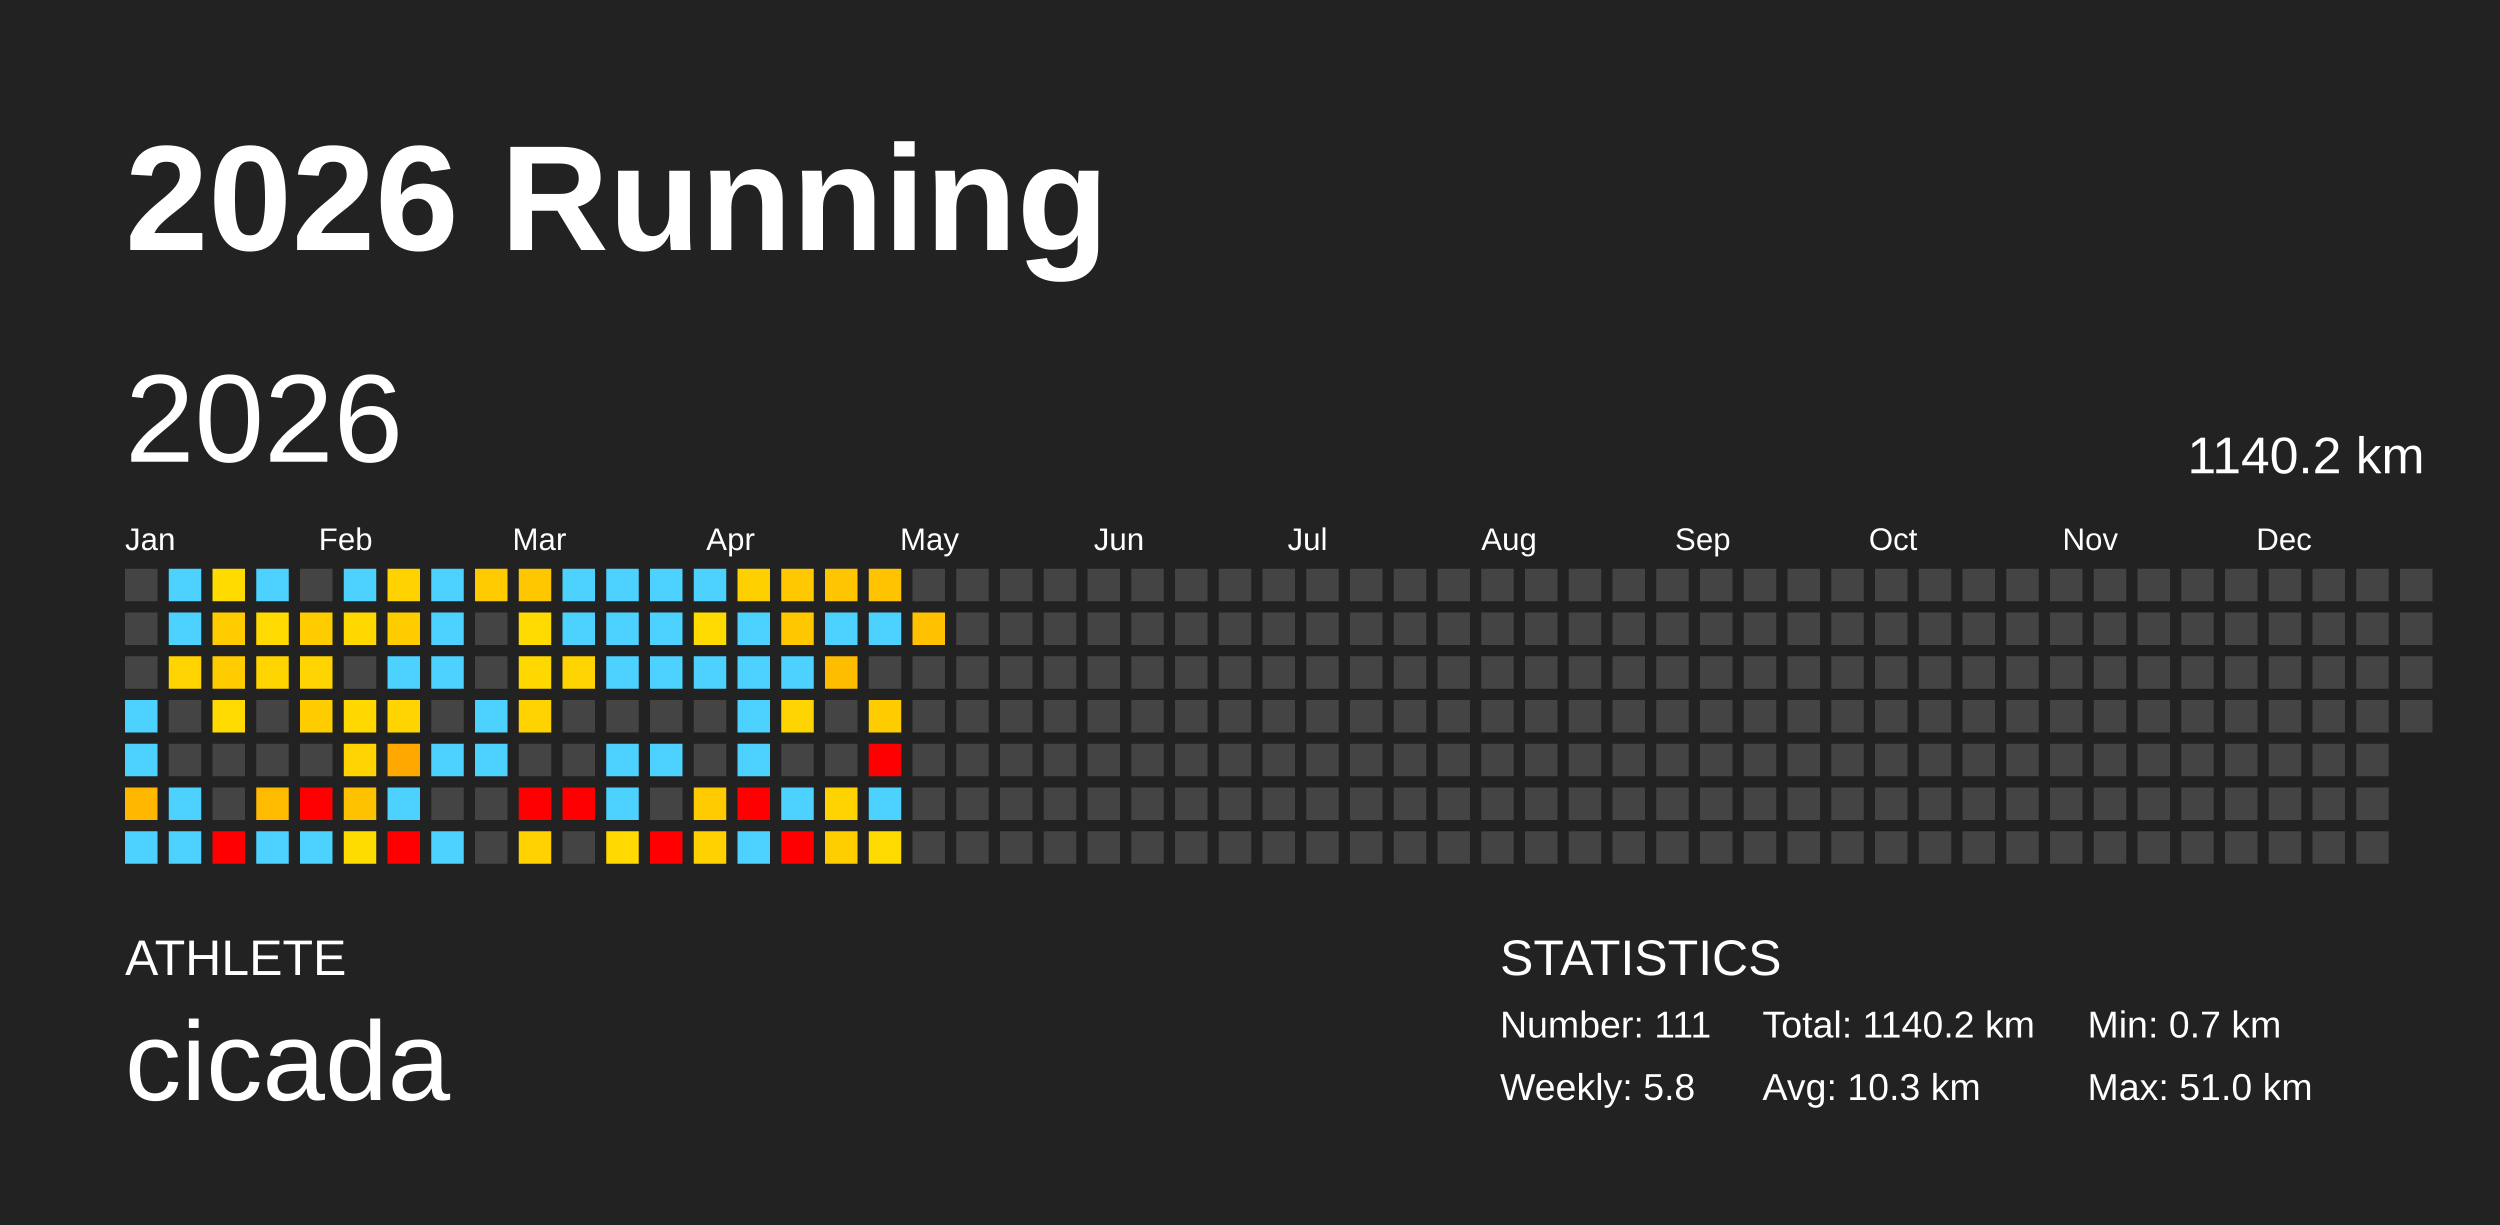
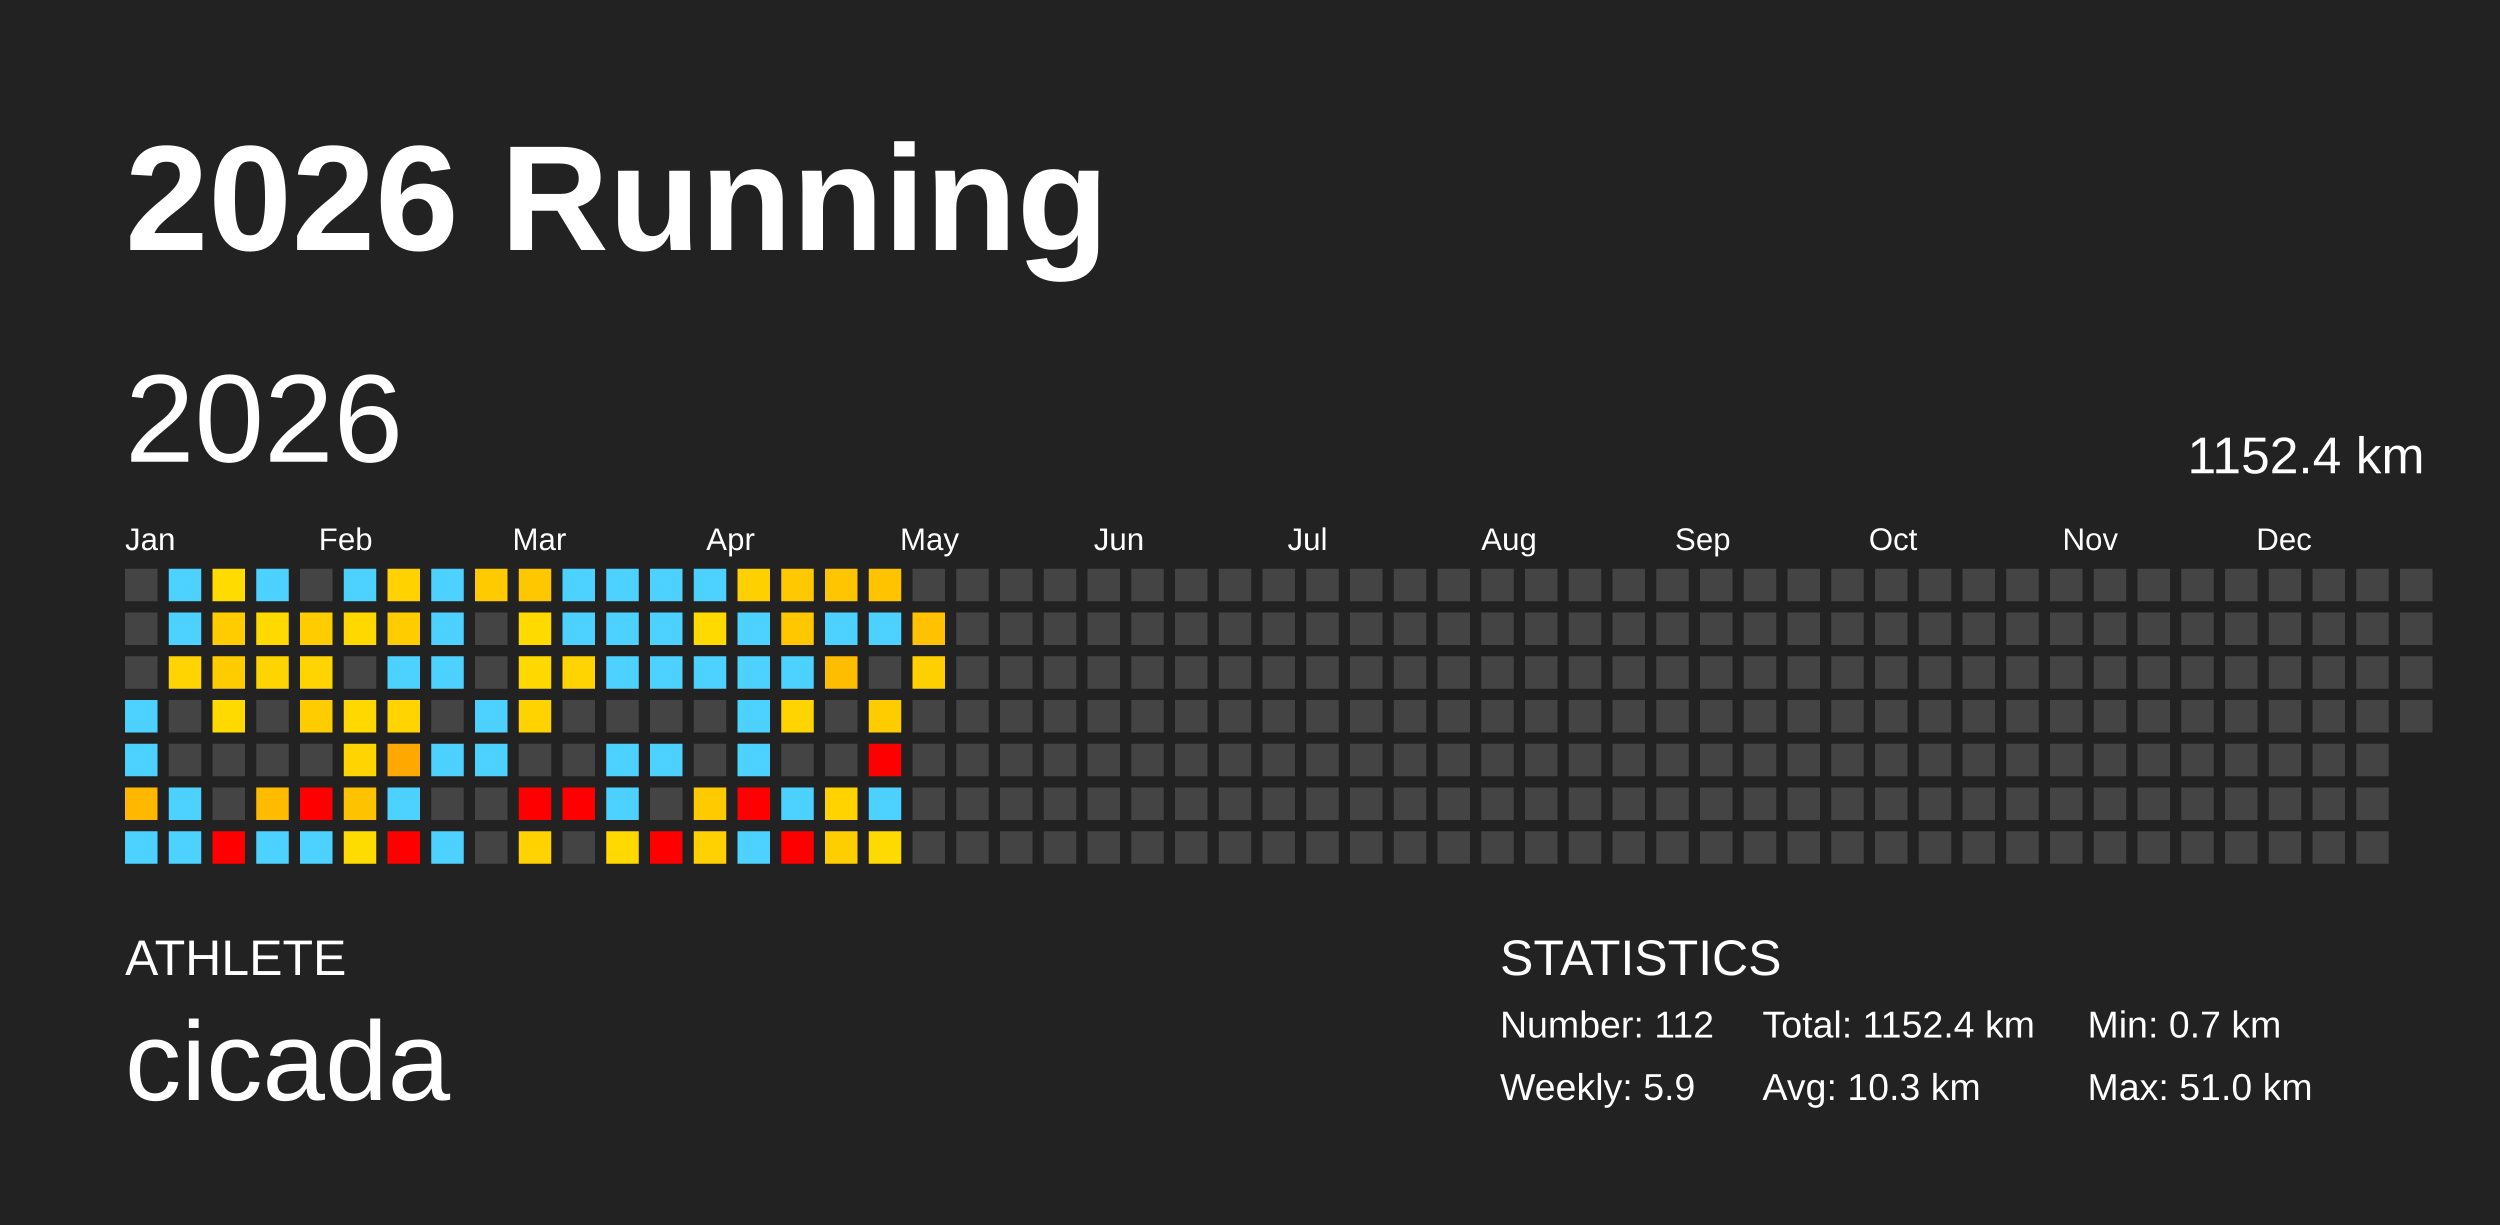
<svg xmlns="http://www.w3.org/2000/svg" baseProfile="full" height="98mm" version="1.1" viewBox="0,0,200,98" width="200mm">
  <defs />
  <rect fill="#222222" height="98" width="200" x="0" y="0" />
  <text fill="#FFFFFF" style="font-size:12px; font-family:Arial; font-weight:bold;" x="10" y="20">2026 Running</text>
  <text fill="#FFFFFF" style="font-size:4px; font-family:Arial" x="10" y="78">ATHLETE</text>
  <text fill="#FFFFFF" style="font-size:9px; font-family:Arial" x="10" y="88">cicada</text>
  <text fill="#FFFFFF" style="font-size:4px; font-family:Arial" x="120" y="78">STATISTICS</text>
-   <text fill="#FFFFFF" style="font-size:3px; font-family:Arial" x="120" y="83">Number: 111</text>
-   <text fill="#FFFFFF" style="font-size:3px; font-family:Arial" x="120" y="88">Weekly: 5.8</text>
-   <text fill="#FFFFFF" style="font-size:3px; font-family:Arial" x="141" y="83">Total: 1140.2 km</text>
+   <text fill="#FFFFFF" style="font-size:3px; font-family:Arial" x="120" y="83">Number: 112</text>
+   <text fill="#FFFFFF" style="font-size:3px; font-family:Arial" x="120" y="88">Weekly: 5.9</text>
+   <text fill="#FFFFFF" style="font-size:3px; font-family:Arial" x="141" y="83">Total: 1152.4 km</text>
  <text fill="#FFFFFF" style="font-size:3px; font-family:Arial" x="141" y="88">Avg: 10.3 km</text>
  <text fill="#FFFFFF" style="font-size:3px; font-family:Arial" x="167" y="83">Min: 0.7 km</text>
  <text fill="#FFFFFF" style="font-size:3px; font-family:Arial" x="167" y="88">Max: 51.0 km</text>
  <text dominant-baseline="hanging" fill="#FFFFFF" style="font-size:10.0px; font-family:Arial;" x="10" y="30">2026</text>
-   <text dominant-baseline="hanging" fill="#FFFFFF" style="font-size:4.125px; font-family:Arial;" x="175" y="35">1140.2 km</text>
+   <text dominant-baseline="hanging" fill="#FFFFFF" style="font-size:4.125px; font-family:Arial;" x="175" y="35">1152.4 km</text>
  <text fill="#FFFFFF" style="font-size:2.5px; font-family:Arial" x="10.0" y="44">Jan</text>
  <text fill="#FFFFFF" style="font-size:2.5px; font-family:Arial" x="25.5" y="44">Feb</text>
  <text fill="#FFFFFF" style="font-size:2.5px; font-family:Arial" x="41.0" y="44">Mar</text>
  <text fill="#FFFFFF" style="font-size:2.5px; font-family:Arial" x="56.5" y="44">Apr</text>
  <text fill="#FFFFFF" style="font-size:2.5px; font-family:Arial" x="72.0" y="44">May</text>
  <text fill="#FFFFFF" style="font-size:2.5px; font-family:Arial" x="87.5" y="44">Jun</text>
  <text fill="#FFFFFF" style="font-size:2.5px; font-family:Arial" x="103.0" y="44">Jul</text>
  <text fill="#FFFFFF" style="font-size:2.5px; font-family:Arial" x="118.5" y="44">Aug</text>
  <text fill="#FFFFFF" style="font-size:2.5px; font-family:Arial" x="134.0" y="44">Sep</text>
  <text fill="#FFFFFF" style="font-size:2.5px; font-family:Arial" x="149.5" y="44">Oct</text>
  <text fill="#FFFFFF" style="font-size:2.5px; font-family:Arial" x="165.0" y="44">Nov</text>
  <text fill="#FFFFFF" style="font-size:2.5px; font-family:Arial" x="180.5" y="44">Dec</text>
  <rect fill="#444444" height="2.6" width="2.6" x="10.0" y="45.5" />
  <rect fill="#444444" height="2.6" width="2.6" x="10.0" y="49.0" />
  <rect fill="#444444" height="2.6" width="2.6" x="10.0" y="52.5" />
  <rect fill="#4dd2ff" height="2.6" width="2.6" x="10.0" y="56.0" />
  <rect fill="#4dd2ff" height="2.6" width="2.6" x="10.0" y="59.5" />
  <rect fill="#ffb700" height="2.6" width="2.6" x="10.0" y="63.0" />
  <rect fill="#4dd2ff" height="2.6" width="2.6" x="10.0" y="66.5" />
  <rect fill="#4dd2ff" height="2.6" width="2.6" x="13.5" y="45.5" />
  <rect fill="#4dd2ff" height="2.6" width="2.6" x="13.5" y="49.0" />
  <rect fill="#ffd400" height="2.6" width="2.6" x="13.5" y="52.5" />
  <rect fill="#444444" height="2.6" width="2.6" x="13.5" y="56.0" />
  <rect fill="#444444" height="2.6" width="2.6" x="13.5" y="59.5" />
  <rect fill="#4dd2ff" height="2.6" width="2.6" x="13.5" y="63.0" />
  <rect fill="#4dd2ff" height="2.6" width="2.6" x="13.5" y="66.5" />
  <rect fill="#ffdb00" height="2.6" width="2.6" x="17.0" y="45.5" />
  <rect fill="#ffcc00" height="2.6" width="2.6" x="17.0" y="49.0" />
  <rect fill="#ffcc00" height="2.6" width="2.6" x="17.0" y="52.5" />
  <rect fill="#ffda00" height="2.6" width="2.6" x="17.0" y="56.0" />
  <rect fill="#444444" height="2.6" width="2.6" x="17.0" y="59.5" />
  <rect fill="#444444" height="2.6" width="2.6" x="17.0" y="63.0" />
  <rect fill="red" height="2.6" width="2.6" x="17.0" y="66.5" />
  <rect fill="#4dd2ff" height="2.6" width="2.6" x="20.5" y="45.5" />
  <rect fill="#ffda00" height="2.6" width="2.6" x="20.5" y="49.0" />
  <rect fill="#ffd500" height="2.6" width="2.6" x="20.5" y="52.5" />
  <rect fill="#444444" height="2.6" width="2.6" x="20.5" y="56.0" />
  <rect fill="#444444" height="2.6" width="2.6" x="20.5" y="59.5" />
  <rect fill="#ffbb00" height="2.6" width="2.6" x="20.5" y="63.0" />
  <rect fill="#4dd2ff" height="2.6" width="2.6" x="20.5" y="66.5" />
  <rect fill="#444444" height="2.6" width="2.6" x="24.0" y="45.5" />
  <rect fill="#ffcc00" height="2.6" width="2.6" x="24.0" y="49.0" />
  <rect fill="#ffd400" height="2.6" width="2.6" x="24.0" y="52.5" />
  <rect fill="#ffcc00" height="2.6" width="2.6" x="24.0" y="56.0" />
  <rect fill="#444444" height="2.6" width="2.6" x="24.0" y="59.5" />
  <rect fill="red" height="2.6" width="2.6" x="24.0" y="63.0" />
  <rect fill="#4dd2ff" height="2.6" width="2.6" x="24.0" y="66.5" />
  <rect fill="#4dd2ff" height="2.6" width="2.6" x="27.5" y="45.5" />
  <rect fill="#ffd800" height="2.6" width="2.6" x="27.5" y="49.0" />
  <rect fill="#444444" height="2.6" width="2.6" x="27.5" y="52.5" />
  <rect fill="#ffd800" height="2.6" width="2.6" x="27.5" y="56.0" />
  <rect fill="#ffd400" height="2.6" width="2.6" x="27.5" y="59.5" />
  <rect fill="#ffc200" height="2.6" width="2.6" x="27.5" y="63.0" />
  <rect fill="#ffdc00" height="2.6" width="2.6" x="27.5" y="66.5" />
  <rect fill="#ffd200" height="2.6" width="2.6" x="31.0" y="45.5" />
  <rect fill="#ffcc00" height="2.6" width="2.6" x="31.0" y="49.0" />
  <rect fill="#4dd2ff" height="2.6" width="2.6" x="31.0" y="52.5" />
  <rect fill="#ffd400" height="2.6" width="2.6" x="31.0" y="56.0" />
  <rect fill="#ffa900" height="2.6" width="2.6" x="31.0" y="59.5" />
  <rect fill="#4dd2ff" height="2.6" width="2.6" x="31.0" y="63.0" />
  <rect fill="red" height="2.6" width="2.6" x="31.0" y="66.5" />
  <rect fill="#4dd2ff" height="2.6" width="2.6" x="34.5" y="45.5" />
  <rect fill="#4dd2ff" height="2.6" width="2.6" x="34.5" y="49.0" />
  <rect fill="#4dd2ff" height="2.6" width="2.6" x="34.5" y="52.5" />
  <rect fill="#444444" height="2.6" width="2.6" x="34.5" y="56.0" />
  <rect fill="#4dd2ff" height="2.6" width="2.6" x="34.5" y="59.5" />
  <rect fill="#444444" height="2.6" width="2.6" x="34.5" y="63.0" />
  <rect fill="#4dd2ff" height="2.6" width="2.6" x="34.5" y="66.5" />
  <rect fill="#ffca00" height="2.6" width="2.6" x="38.0" y="45.5" />
  <rect fill="#444444" height="2.6" width="2.6" x="38.0" y="49.0" />
  <rect fill="#444444" height="2.6" width="2.6" x="38.0" y="52.5" />
  <rect fill="#4dd2ff" height="2.6" width="2.6" x="38.0" y="56.0" />
  <rect fill="#4dd2ff" height="2.6" width="2.6" x="38.0" y="59.5" />
  <rect fill="#444444" height="2.6" width="2.6" x="38.0" y="63.0" />
  <rect fill="#444444" height="2.6" width="2.6" x="38.0" y="66.5" />
  <rect fill="#ffc700" height="2.6" width="2.6" x="41.5" y="45.5" />
  <rect fill="#ffda00" height="2.6" width="2.6" x="41.5" y="49.0" />
  <rect fill="#ffd800" height="2.6" width="2.6" x="41.5" y="52.5" />
  <rect fill="#ffd300" height="2.6" width="2.6" x="41.5" y="56.0" />
  <rect fill="#444444" height="2.6" width="2.6" x="41.5" y="59.5" />
  <rect fill="red" height="2.6" width="2.6" x="41.5" y="63.0" />
  <rect fill="#ffd200" height="2.6" width="2.6" x="41.5" y="66.5" />
  <rect fill="#4dd2ff" height="2.6" width="2.6" x="45.0" y="45.5" />
  <rect fill="#4dd2ff" height="2.6" width="2.6" x="45.0" y="49.0" />
  <rect fill="#ffd400" height="2.6" width="2.6" x="45.0" y="52.5" />
  <rect fill="#444444" height="2.6" width="2.6" x="45.0" y="56.0" />
  <rect fill="#444444" height="2.6" width="2.6" x="45.0" y="59.5" />
  <rect fill="red" height="2.6" width="2.6" x="45.0" y="63.0" />
  <rect fill="#444444" height="2.6" width="2.6" x="45.0" y="66.5" />
  <rect fill="#4dd2ff" height="2.6" width="2.6" x="48.5" y="45.5" />
  <rect fill="#4dd2ff" height="2.6" width="2.6" x="48.5" y="49.0" />
  <rect fill="#4dd2ff" height="2.6" width="2.6" x="48.5" y="52.5" />
  <rect fill="#444444" height="2.6" width="2.6" x="48.5" y="56.0" />
  <rect fill="#4dd2ff" height="2.6" width="2.6" x="48.5" y="59.5" />
  <rect fill="#4dd2ff" height="2.6" width="2.6" x="48.5" y="63.0" />
  <rect fill="#ffd900" height="2.6" width="2.6" x="48.5" y="66.5" />
  <rect fill="#4dd2ff" height="2.6" width="2.6" x="52.0" y="45.5" />
  <rect fill="#4dd2ff" height="2.6" width="2.6" x="52.0" y="49.0" />
  <rect fill="#4dd2ff" height="2.6" width="2.6" x="52.0" y="52.5" />
  <rect fill="#444444" height="2.6" width="2.6" x="52.0" y="56.0" />
  <rect fill="#4dd2ff" height="2.6" width="2.6" x="52.0" y="59.5" />
  <rect fill="#444444" height="2.6" width="2.6" x="52.0" y="63.0" />
  <rect fill="red" height="2.6" width="2.6" x="52.0" y="66.5" />
  <rect fill="#4dd2ff" height="2.6" width="2.6" x="55.5" y="45.5" />
  <rect fill="#ffda00" height="2.6" width="2.6" x="55.5" y="49.0" />
  <rect fill="#4dd2ff" height="2.6" width="2.6" x="55.5" y="52.5" />
  <rect fill="#444444" height="2.6" width="2.6" x="55.5" y="56.0" />
  <rect fill="#444444" height="2.6" width="2.6" x="55.5" y="59.5" />
  <rect fill="#ffca00" height="2.6" width="2.6" x="55.5" y="63.0" />
  <rect fill="#ffd100" height="2.6" width="2.6" x="55.5" y="66.5" />
  <rect fill="#ffd000" height="2.6" width="2.6" x="59.0" y="45.5" />
  <rect fill="#4dd2ff" height="2.6" width="2.6" x="59.0" y="49.0" />
  <rect fill="#4dd2ff" height="2.6" width="2.6" x="59.0" y="52.5" />
  <rect fill="#4dd2ff" height="2.6" width="2.6" x="59.0" y="56.0" />
  <rect fill="#4dd2ff" height="2.6" width="2.6" x="59.0" y="59.5" />
  <rect fill="red" height="2.6" width="2.6" x="59.0" y="63.0" />
  <rect fill="#4dd2ff" height="2.6" width="2.6" x="59.0" y="66.5" />
  <rect fill="#ffc800" height="2.6" width="2.6" x="62.5" y="45.5" />
  <rect fill="#ffc700" height="2.6" width="2.6" x="62.5" y="49.0" />
  <rect fill="#4dd2ff" height="2.6" width="2.6" x="62.5" y="52.5" />
  <rect fill="#ffd400" height="2.6" width="2.6" x="62.5" y="56.0" />
  <rect fill="#444444" height="2.6" width="2.6" x="62.5" y="59.5" />
  <rect fill="#4dd2ff" height="2.6" width="2.6" x="62.5" y="63.0" />
  <rect fill="red" height="2.6" width="2.6" x="62.5" y="66.5" />
  <rect fill="#ffc500" height="2.6" width="2.6" x="66.0" y="45.5" />
  <rect fill="#4dd2ff" height="2.6" width="2.6" x="66.0" y="49.0" />
  <rect fill="#ffbd00" height="2.6" width="2.6" x="66.0" y="52.5" />
  <rect fill="#444444" height="2.6" width="2.6" x="66.0" y="56.0" />
  <rect fill="#444444" height="2.6" width="2.6" x="66.0" y="59.5" />
  <rect fill="#ffd300" height="2.6" width="2.6" x="66.0" y="63.0" />
  <rect fill="#ffce00" height="2.6" width="2.6" x="66.0" y="66.5" />
  <rect fill="#ffc300" height="2.6" width="2.6" x="69.5" y="45.5" />
  <rect fill="#4dd2ff" height="2.6" width="2.6" x="69.5" y="49.0" />
  <rect fill="#444444" height="2.6" width="2.6" x="69.5" y="52.5" />
  <rect fill="#ffcc00" height="2.6" width="2.6" x="69.5" y="56.0" />
  <rect fill="red" height="2.6" width="2.6" x="69.5" y="59.5" />
  <rect fill="#4dd2ff" height="2.6" width="2.6" x="69.5" y="63.0" />
  <rect fill="#ffda00" height="2.6" width="2.6" x="69.5" y="66.5" />
  <rect fill="#444444" height="2.6" width="2.6" x="73.0" y="45.5" />
  <rect fill="#ffc100" height="2.6" width="2.6" x="73.0" y="49.0" />
-   <rect fill="#444444" height="2.6" width="2.6" x="73.0" y="52.5" />
+   <rect fill="#ffd000" height="2.6" width="2.6" x="73.0" y="52.5" />
  <rect fill="#444444" height="2.6" width="2.6" x="73.0" y="56.0" />
  <rect fill="#444444" height="2.6" width="2.6" x="73.0" y="59.5" />
  <rect fill="#444444" height="2.6" width="2.6" x="73.0" y="63.0" />
  <rect fill="#444444" height="2.6" width="2.6" x="73.0" y="66.5" />
  <rect fill="#444444" height="2.6" width="2.6" x="76.5" y="45.5" />
  <rect fill="#444444" height="2.6" width="2.6" x="76.5" y="49.0" />
  <rect fill="#444444" height="2.6" width="2.6" x="76.5" y="52.5" />
  <rect fill="#444444" height="2.6" width="2.6" x="76.5" y="56.0" />
  <rect fill="#444444" height="2.6" width="2.6" x="76.5" y="59.5" />
  <rect fill="#444444" height="2.6" width="2.6" x="76.5" y="63.0" />
  <rect fill="#444444" height="2.6" width="2.6" x="76.5" y="66.5" />
  <rect fill="#444444" height="2.6" width="2.6" x="80.0" y="45.5" />
  <rect fill="#444444" height="2.6" width="2.6" x="80.0" y="49.0" />
  <rect fill="#444444" height="2.6" width="2.6" x="80.0" y="52.5" />
  <rect fill="#444444" height="2.6" width="2.6" x="80.0" y="56.0" />
  <rect fill="#444444" height="2.6" width="2.6" x="80.0" y="59.5" />
  <rect fill="#444444" height="2.6" width="2.6" x="80.0" y="63.0" />
  <rect fill="#444444" height="2.6" width="2.6" x="80.0" y="66.5" />
  <rect fill="#444444" height="2.6" width="2.6" x="83.5" y="45.5" />
  <rect fill="#444444" height="2.6" width="2.6" x="83.5" y="49.0" />
  <rect fill="#444444" height="2.6" width="2.6" x="83.5" y="52.5" />
  <rect fill="#444444" height="2.6" width="2.6" x="83.5" y="56.0" />
  <rect fill="#444444" height="2.6" width="2.6" x="83.5" y="59.5" />
  <rect fill="#444444" height="2.6" width="2.6" x="83.5" y="63.0" />
  <rect fill="#444444" height="2.6" width="2.6" x="83.5" y="66.5" />
  <rect fill="#444444" height="2.6" width="2.6" x="87.0" y="45.5" />
  <rect fill="#444444" height="2.6" width="2.6" x="87.0" y="49.0" />
  <rect fill="#444444" height="2.6" width="2.6" x="87.0" y="52.5" />
  <rect fill="#444444" height="2.6" width="2.6" x="87.0" y="56.0" />
  <rect fill="#444444" height="2.6" width="2.6" x="87.0" y="59.5" />
  <rect fill="#444444" height="2.6" width="2.6" x="87.0" y="63.0" />
  <rect fill="#444444" height="2.6" width="2.6" x="87.0" y="66.5" />
  <rect fill="#444444" height="2.6" width="2.6" x="90.5" y="45.5" />
  <rect fill="#444444" height="2.6" width="2.6" x="90.5" y="49.0" />
  <rect fill="#444444" height="2.6" width="2.6" x="90.5" y="52.5" />
  <rect fill="#444444" height="2.6" width="2.6" x="90.5" y="56.0" />
  <rect fill="#444444" height="2.6" width="2.6" x="90.5" y="59.5" />
  <rect fill="#444444" height="2.6" width="2.6" x="90.5" y="63.0" />
  <rect fill="#444444" height="2.6" width="2.6" x="90.5" y="66.5" />
  <rect fill="#444444" height="2.6" width="2.6" x="94.0" y="45.5" />
  <rect fill="#444444" height="2.6" width="2.6" x="94.0" y="49.0" />
  <rect fill="#444444" height="2.6" width="2.6" x="94.0" y="52.5" />
  <rect fill="#444444" height="2.6" width="2.6" x="94.0" y="56.0" />
  <rect fill="#444444" height="2.6" width="2.6" x="94.0" y="59.5" />
  <rect fill="#444444" height="2.6" width="2.6" x="94.0" y="63.0" />
  <rect fill="#444444" height="2.6" width="2.6" x="94.0" y="66.5" />
  <rect fill="#444444" height="2.6" width="2.6" x="97.5" y="45.5" />
  <rect fill="#444444" height="2.6" width="2.6" x="97.5" y="49.0" />
  <rect fill="#444444" height="2.6" width="2.6" x="97.5" y="52.5" />
  <rect fill="#444444" height="2.6" width="2.6" x="97.5" y="56.0" />
  <rect fill="#444444" height="2.6" width="2.6" x="97.5" y="59.5" />
  <rect fill="#444444" height="2.6" width="2.6" x="97.5" y="63.0" />
  <rect fill="#444444" height="2.6" width="2.6" x="97.5" y="66.5" />
  <rect fill="#444444" height="2.6" width="2.6" x="101.0" y="45.5" />
  <rect fill="#444444" height="2.6" width="2.6" x="101.0" y="49.0" />
  <rect fill="#444444" height="2.6" width="2.6" x="101.0" y="52.5" />
  <rect fill="#444444" height="2.6" width="2.6" x="101.0" y="56.0" />
  <rect fill="#444444" height="2.6" width="2.6" x="101.0" y="59.5" />
  <rect fill="#444444" height="2.6" width="2.6" x="101.0" y="63.0" />
  <rect fill="#444444" height="2.6" width="2.6" x="101.0" y="66.5" />
  <rect fill="#444444" height="2.6" width="2.6" x="104.5" y="45.5" />
  <rect fill="#444444" height="2.6" width="2.6" x="104.5" y="49.0" />
  <rect fill="#444444" height="2.6" width="2.6" x="104.5" y="52.5" />
  <rect fill="#444444" height="2.6" width="2.6" x="104.5" y="56.0" />
  <rect fill="#444444" height="2.6" width="2.6" x="104.5" y="59.5" />
  <rect fill="#444444" height="2.6" width="2.6" x="104.5" y="63.0" />
  <rect fill="#444444" height="2.6" width="2.6" x="104.5" y="66.5" />
  <rect fill="#444444" height="2.6" width="2.6" x="108.0" y="45.5" />
  <rect fill="#444444" height="2.6" width="2.6" x="108.0" y="49.0" />
  <rect fill="#444444" height="2.6" width="2.6" x="108.0" y="52.5" />
  <rect fill="#444444" height="2.6" width="2.6" x="108.0" y="56.0" />
  <rect fill="#444444" height="2.6" width="2.6" x="108.0" y="59.5" />
  <rect fill="#444444" height="2.6" width="2.6" x="108.0" y="63.0" />
  <rect fill="#444444" height="2.6" width="2.6" x="108.0" y="66.5" />
  <rect fill="#444444" height="2.6" width="2.6" x="111.5" y="45.5" />
  <rect fill="#444444" height="2.6" width="2.6" x="111.5" y="49.0" />
  <rect fill="#444444" height="2.6" width="2.6" x="111.5" y="52.5" />
  <rect fill="#444444" height="2.6" width="2.6" x="111.5" y="56.0" />
  <rect fill="#444444" height="2.6" width="2.6" x="111.5" y="59.5" />
  <rect fill="#444444" height="2.6" width="2.6" x="111.5" y="63.0" />
  <rect fill="#444444" height="2.6" width="2.6" x="111.5" y="66.5" />
  <rect fill="#444444" height="2.6" width="2.6" x="115.0" y="45.5" />
  <rect fill="#444444" height="2.6" width="2.6" x="115.0" y="49.0" />
  <rect fill="#444444" height="2.6" width="2.6" x="115.0" y="52.5" />
  <rect fill="#444444" height="2.6" width="2.6" x="115.0" y="56.0" />
  <rect fill="#444444" height="2.6" width="2.6" x="115.0" y="59.5" />
  <rect fill="#444444" height="2.6" width="2.6" x="115.0" y="63.0" />
  <rect fill="#444444" height="2.6" width="2.6" x="115.0" y="66.5" />
  <rect fill="#444444" height="2.6" width="2.6" x="118.5" y="45.5" />
  <rect fill="#444444" height="2.6" width="2.6" x="118.5" y="49.0" />
  <rect fill="#444444" height="2.6" width="2.6" x="118.5" y="52.5" />
  <rect fill="#444444" height="2.6" width="2.6" x="118.5" y="56.0" />
  <rect fill="#444444" height="2.6" width="2.6" x="118.5" y="59.5" />
  <rect fill="#444444" height="2.6" width="2.6" x="118.5" y="63.0" />
  <rect fill="#444444" height="2.6" width="2.6" x="118.5" y="66.5" />
  <rect fill="#444444" height="2.6" width="2.6" x="122.0" y="45.5" />
  <rect fill="#444444" height="2.6" width="2.6" x="122.0" y="49.0" />
  <rect fill="#444444" height="2.6" width="2.6" x="122.0" y="52.5" />
  <rect fill="#444444" height="2.6" width="2.6" x="122.0" y="56.0" />
  <rect fill="#444444" height="2.6" width="2.6" x="122.0" y="59.5" />
  <rect fill="#444444" height="2.6" width="2.6" x="122.0" y="63.0" />
  <rect fill="#444444" height="2.6" width="2.6" x="122.0" y="66.5" />
  <rect fill="#444444" height="2.6" width="2.6" x="125.5" y="45.5" />
  <rect fill="#444444" height="2.6" width="2.6" x="125.5" y="49.0" />
  <rect fill="#444444" height="2.6" width="2.6" x="125.5" y="52.5" />
  <rect fill="#444444" height="2.6" width="2.6" x="125.5" y="56.0" />
  <rect fill="#444444" height="2.6" width="2.6" x="125.5" y="59.5" />
  <rect fill="#444444" height="2.6" width="2.6" x="125.5" y="63.0" />
  <rect fill="#444444" height="2.6" width="2.6" x="125.5" y="66.5" />
  <rect fill="#444444" height="2.6" width="2.6" x="129.0" y="45.5" />
  <rect fill="#444444" height="2.6" width="2.6" x="129.0" y="49.0" />
  <rect fill="#444444" height="2.6" width="2.6" x="129.0" y="52.5" />
  <rect fill="#444444" height="2.6" width="2.6" x="129.0" y="56.0" />
  <rect fill="#444444" height="2.6" width="2.6" x="129.0" y="59.5" />
  <rect fill="#444444" height="2.6" width="2.6" x="129.0" y="63.0" />
  <rect fill="#444444" height="2.6" width="2.6" x="129.0" y="66.5" />
  <rect fill="#444444" height="2.6" width="2.6" x="132.5" y="45.5" />
  <rect fill="#444444" height="2.6" width="2.6" x="132.5" y="49.0" />
  <rect fill="#444444" height="2.6" width="2.6" x="132.5" y="52.5" />
  <rect fill="#444444" height="2.6" width="2.6" x="132.5" y="56.0" />
  <rect fill="#444444" height="2.6" width="2.6" x="132.5" y="59.5" />
  <rect fill="#444444" height="2.6" width="2.6" x="132.5" y="63.0" />
  <rect fill="#444444" height="2.6" width="2.6" x="132.5" y="66.5" />
  <rect fill="#444444" height="2.6" width="2.6" x="136.0" y="45.5" />
  <rect fill="#444444" height="2.6" width="2.6" x="136.0" y="49.0" />
  <rect fill="#444444" height="2.6" width="2.6" x="136.0" y="52.5" />
  <rect fill="#444444" height="2.6" width="2.6" x="136.0" y="56.0" />
  <rect fill="#444444" height="2.6" width="2.6" x="136.0" y="59.5" />
  <rect fill="#444444" height="2.6" width="2.6" x="136.0" y="63.0" />
  <rect fill="#444444" height="2.6" width="2.6" x="136.0" y="66.5" />
  <rect fill="#444444" height="2.6" width="2.6" x="139.5" y="45.5" />
  <rect fill="#444444" height="2.6" width="2.6" x="139.5" y="49.0" />
  <rect fill="#444444" height="2.6" width="2.6" x="139.5" y="52.5" />
  <rect fill="#444444" height="2.6" width="2.6" x="139.5" y="56.0" />
  <rect fill="#444444" height="2.6" width="2.6" x="139.5" y="59.5" />
  <rect fill="#444444" height="2.6" width="2.6" x="139.5" y="63.0" />
  <rect fill="#444444" height="2.6" width="2.6" x="139.5" y="66.5" />
  <rect fill="#444444" height="2.6" width="2.6" x="143.0" y="45.5" />
  <rect fill="#444444" height="2.6" width="2.6" x="143.0" y="49.0" />
  <rect fill="#444444" height="2.6" width="2.6" x="143.0" y="52.5" />
  <rect fill="#444444" height="2.6" width="2.6" x="143.0" y="56.0" />
  <rect fill="#444444" height="2.6" width="2.6" x="143.0" y="59.5" />
  <rect fill="#444444" height="2.6" width="2.6" x="143.0" y="63.0" />
  <rect fill="#444444" height="2.6" width="2.6" x="143.0" y="66.5" />
  <rect fill="#444444" height="2.6" width="2.6" x="146.5" y="45.5" />
  <rect fill="#444444" height="2.6" width="2.6" x="146.5" y="49.0" />
  <rect fill="#444444" height="2.6" width="2.6" x="146.5" y="52.5" />
  <rect fill="#444444" height="2.6" width="2.6" x="146.5" y="56.0" />
  <rect fill="#444444" height="2.6" width="2.6" x="146.5" y="59.5" />
  <rect fill="#444444" height="2.6" width="2.6" x="146.5" y="63.0" />
  <rect fill="#444444" height="2.6" width="2.6" x="146.5" y="66.5" />
  <rect fill="#444444" height="2.6" width="2.6" x="150.0" y="45.5" />
  <rect fill="#444444" height="2.6" width="2.6" x="150.0" y="49.0" />
  <rect fill="#444444" height="2.6" width="2.6" x="150.0" y="52.5" />
  <rect fill="#444444" height="2.6" width="2.6" x="150.0" y="56.0" />
  <rect fill="#444444" height="2.6" width="2.6" x="150.0" y="59.5" />
  <rect fill="#444444" height="2.6" width="2.6" x="150.0" y="63.0" />
  <rect fill="#444444" height="2.6" width="2.6" x="150.0" y="66.5" />
  <rect fill="#444444" height="2.6" width="2.6" x="153.5" y="45.5" />
  <rect fill="#444444" height="2.6" width="2.6" x="153.5" y="49.0" />
  <rect fill="#444444" height="2.6" width="2.6" x="153.5" y="52.5" />
  <rect fill="#444444" height="2.6" width="2.6" x="153.5" y="56.0" />
  <rect fill="#444444" height="2.6" width="2.6" x="153.5" y="59.5" />
  <rect fill="#444444" height="2.6" width="2.6" x="153.5" y="63.0" />
  <rect fill="#444444" height="2.6" width="2.6" x="153.5" y="66.5" />
  <rect fill="#444444" height="2.6" width="2.6" x="157.0" y="45.5" />
  <rect fill="#444444" height="2.6" width="2.6" x="157.0" y="49.0" />
  <rect fill="#444444" height="2.6" width="2.6" x="157.0" y="52.5" />
  <rect fill="#444444" height="2.6" width="2.6" x="157.0" y="56.0" />
  <rect fill="#444444" height="2.6" width="2.6" x="157.0" y="59.5" />
  <rect fill="#444444" height="2.6" width="2.6" x="157.0" y="63.0" />
  <rect fill="#444444" height="2.6" width="2.6" x="157.0" y="66.5" />
  <rect fill="#444444" height="2.6" width="2.6" x="160.5" y="45.5" />
  <rect fill="#444444" height="2.6" width="2.6" x="160.5" y="49.0" />
  <rect fill="#444444" height="2.6" width="2.6" x="160.5" y="52.5" />
  <rect fill="#444444" height="2.6" width="2.6" x="160.5" y="56.0" />
  <rect fill="#444444" height="2.6" width="2.6" x="160.5" y="59.5" />
  <rect fill="#444444" height="2.6" width="2.6" x="160.5" y="63.0" />
  <rect fill="#444444" height="2.6" width="2.6" x="160.5" y="66.5" />
  <rect fill="#444444" height="2.6" width="2.6" x="164.0" y="45.5" />
  <rect fill="#444444" height="2.6" width="2.6" x="164.0" y="49.0" />
  <rect fill="#444444" height="2.6" width="2.6" x="164.0" y="52.5" />
  <rect fill="#444444" height="2.6" width="2.6" x="164.0" y="56.0" />
  <rect fill="#444444" height="2.6" width="2.6" x="164.0" y="59.5" />
  <rect fill="#444444" height="2.6" width="2.6" x="164.0" y="63.0" />
  <rect fill="#444444" height="2.6" width="2.6" x="164.0" y="66.5" />
  <rect fill="#444444" height="2.6" width="2.6" x="167.5" y="45.5" />
  <rect fill="#444444" height="2.6" width="2.6" x="167.5" y="49.0" />
  <rect fill="#444444" height="2.6" width="2.6" x="167.5" y="52.5" />
  <rect fill="#444444" height="2.6" width="2.6" x="167.5" y="56.0" />
  <rect fill="#444444" height="2.6" width="2.6" x="167.5" y="59.5" />
  <rect fill="#444444" height="2.6" width="2.6" x="167.5" y="63.0" />
  <rect fill="#444444" height="2.6" width="2.6" x="167.5" y="66.5" />
  <rect fill="#444444" height="2.6" width="2.6" x="171.0" y="45.5" />
  <rect fill="#444444" height="2.6" width="2.6" x="171.0" y="49.0" />
  <rect fill="#444444" height="2.6" width="2.6" x="171.0" y="52.5" />
  <rect fill="#444444" height="2.6" width="2.6" x="171.0" y="56.0" />
  <rect fill="#444444" height="2.6" width="2.6" x="171.0" y="59.5" />
  <rect fill="#444444" height="2.6" width="2.6" x="171.0" y="63.0" />
  <rect fill="#444444" height="2.6" width="2.6" x="171.0" y="66.5" />
  <rect fill="#444444" height="2.6" width="2.6" x="174.5" y="45.5" />
  <rect fill="#444444" height="2.6" width="2.6" x="174.5" y="49.0" />
  <rect fill="#444444" height="2.6" width="2.6" x="174.5" y="52.5" />
  <rect fill="#444444" height="2.6" width="2.6" x="174.5" y="56.0" />
  <rect fill="#444444" height="2.6" width="2.6" x="174.5" y="59.5" />
  <rect fill="#444444" height="2.6" width="2.6" x="174.5" y="63.0" />
  <rect fill="#444444" height="2.6" width="2.6" x="174.5" y="66.5" />
  <rect fill="#444444" height="2.6" width="2.6" x="178.0" y="45.5" />
  <rect fill="#444444" height="2.6" width="2.6" x="178.0" y="49.0" />
  <rect fill="#444444" height="2.6" width="2.6" x="178.0" y="52.5" />
  <rect fill="#444444" height="2.6" width="2.6" x="178.0" y="56.0" />
  <rect fill="#444444" height="2.6" width="2.6" x="178.0" y="59.5" />
  <rect fill="#444444" height="2.6" width="2.6" x="178.0" y="63.0" />
  <rect fill="#444444" height="2.6" width="2.6" x="178.0" y="66.5" />
  <rect fill="#444444" height="2.6" width="2.6" x="181.5" y="45.5" />
  <rect fill="#444444" height="2.6" width="2.6" x="181.5" y="49.0" />
  <rect fill="#444444" height="2.6" width="2.6" x="181.5" y="52.5" />
  <rect fill="#444444" height="2.6" width="2.6" x="181.5" y="56.0" />
  <rect fill="#444444" height="2.6" width="2.6" x="181.5" y="59.5" />
  <rect fill="#444444" height="2.6" width="2.6" x="181.5" y="63.0" />
  <rect fill="#444444" height="2.6" width="2.6" x="181.5" y="66.5" />
  <rect fill="#444444" height="2.6" width="2.6" x="185.0" y="45.5" />
  <rect fill="#444444" height="2.6" width="2.6" x="185.0" y="49.0" />
  <rect fill="#444444" height="2.6" width="2.6" x="185.0" y="52.5" />
  <rect fill="#444444" height="2.6" width="2.6" x="185.0" y="56.0" />
  <rect fill="#444444" height="2.6" width="2.6" x="185.0" y="59.5" />
  <rect fill="#444444" height="2.6" width="2.6" x="185.0" y="63.0" />
  <rect fill="#444444" height="2.6" width="2.6" x="185.0" y="66.5" />
  <rect fill="#444444" height="2.6" width="2.6" x="188.5" y="45.5" />
  <rect fill="#444444" height="2.6" width="2.6" x="188.5" y="49.0" />
  <rect fill="#444444" height="2.6" width="2.6" x="188.5" y="52.5" />
  <rect fill="#444444" height="2.6" width="2.6" x="188.5" y="56.0" />
  <rect fill="#444444" height="2.6" width="2.6" x="188.5" y="59.5" />
  <rect fill="#444444" height="2.6" width="2.6" x="188.5" y="63.0" />
  <rect fill="#444444" height="2.6" width="2.6" x="188.5" y="66.5" />
  <rect fill="#444444" height="2.6" width="2.6" x="192.0" y="45.5" />
  <rect fill="#444444" height="2.6" width="2.6" x="192.0" y="49.0" />
  <rect fill="#444444" height="2.6" width="2.6" x="192.0" y="52.5" />
  <rect fill="#444444" height="2.6" width="2.6" x="192.0" y="56.0" />
</svg>
